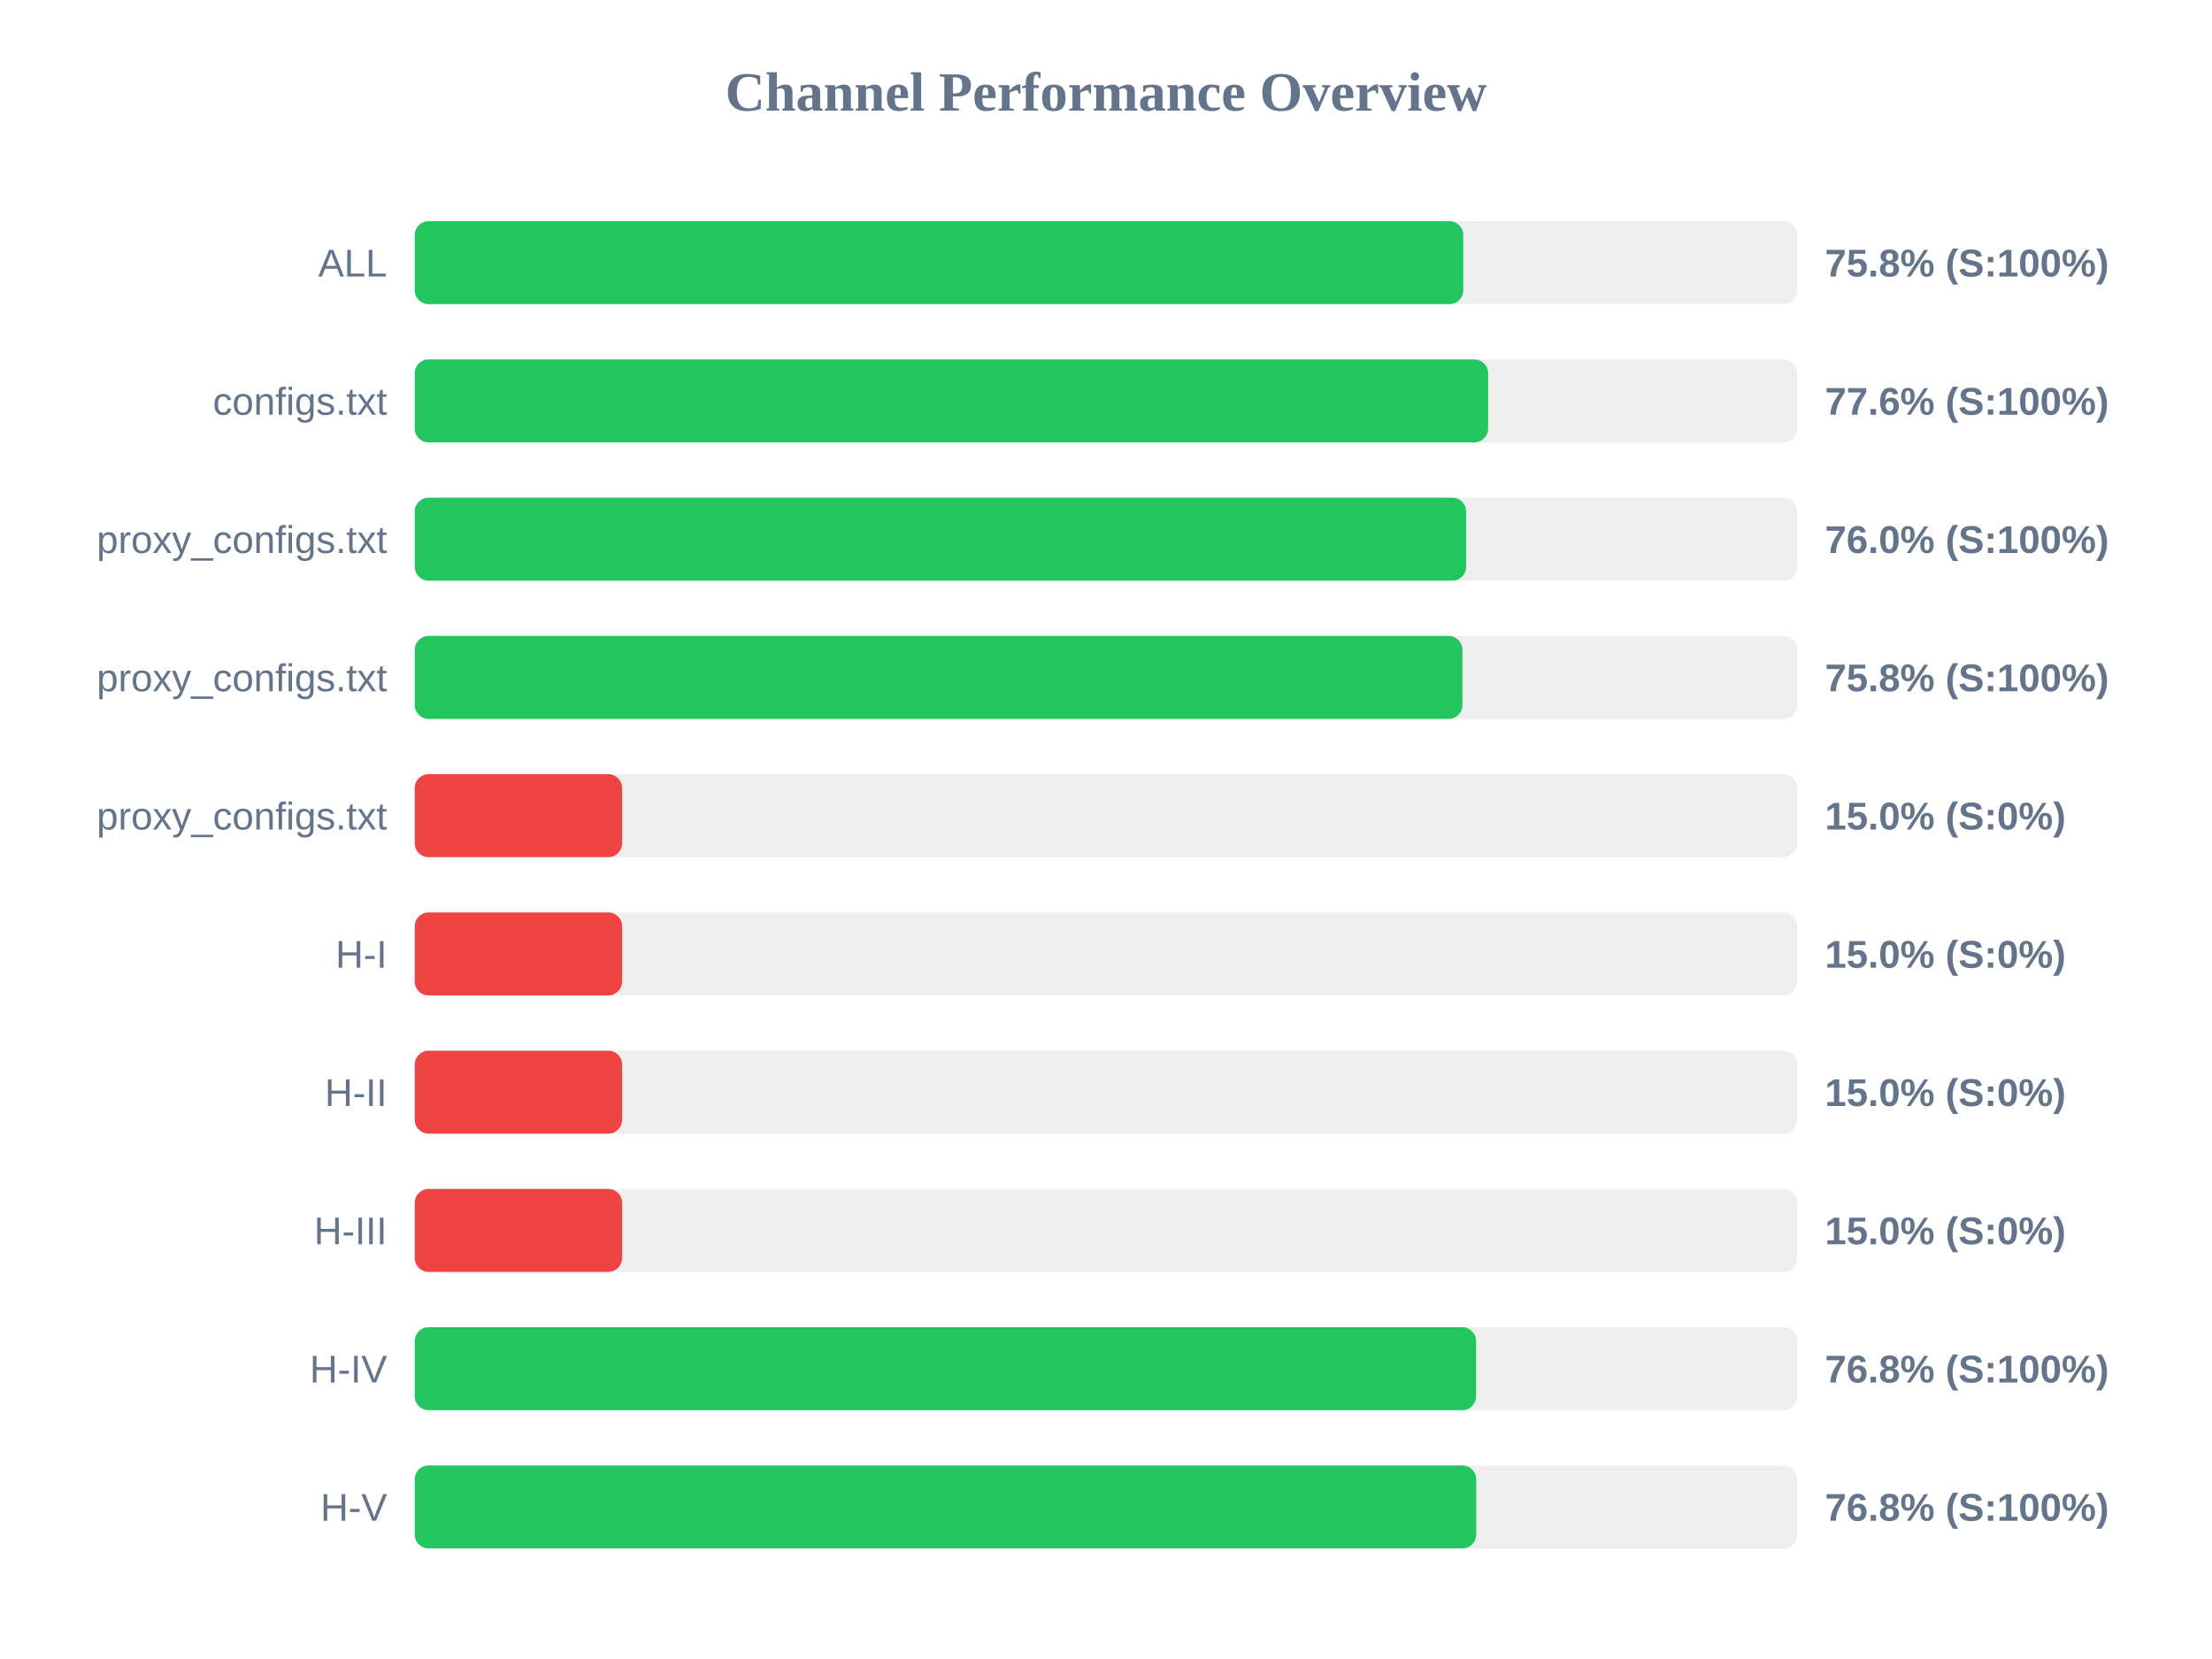
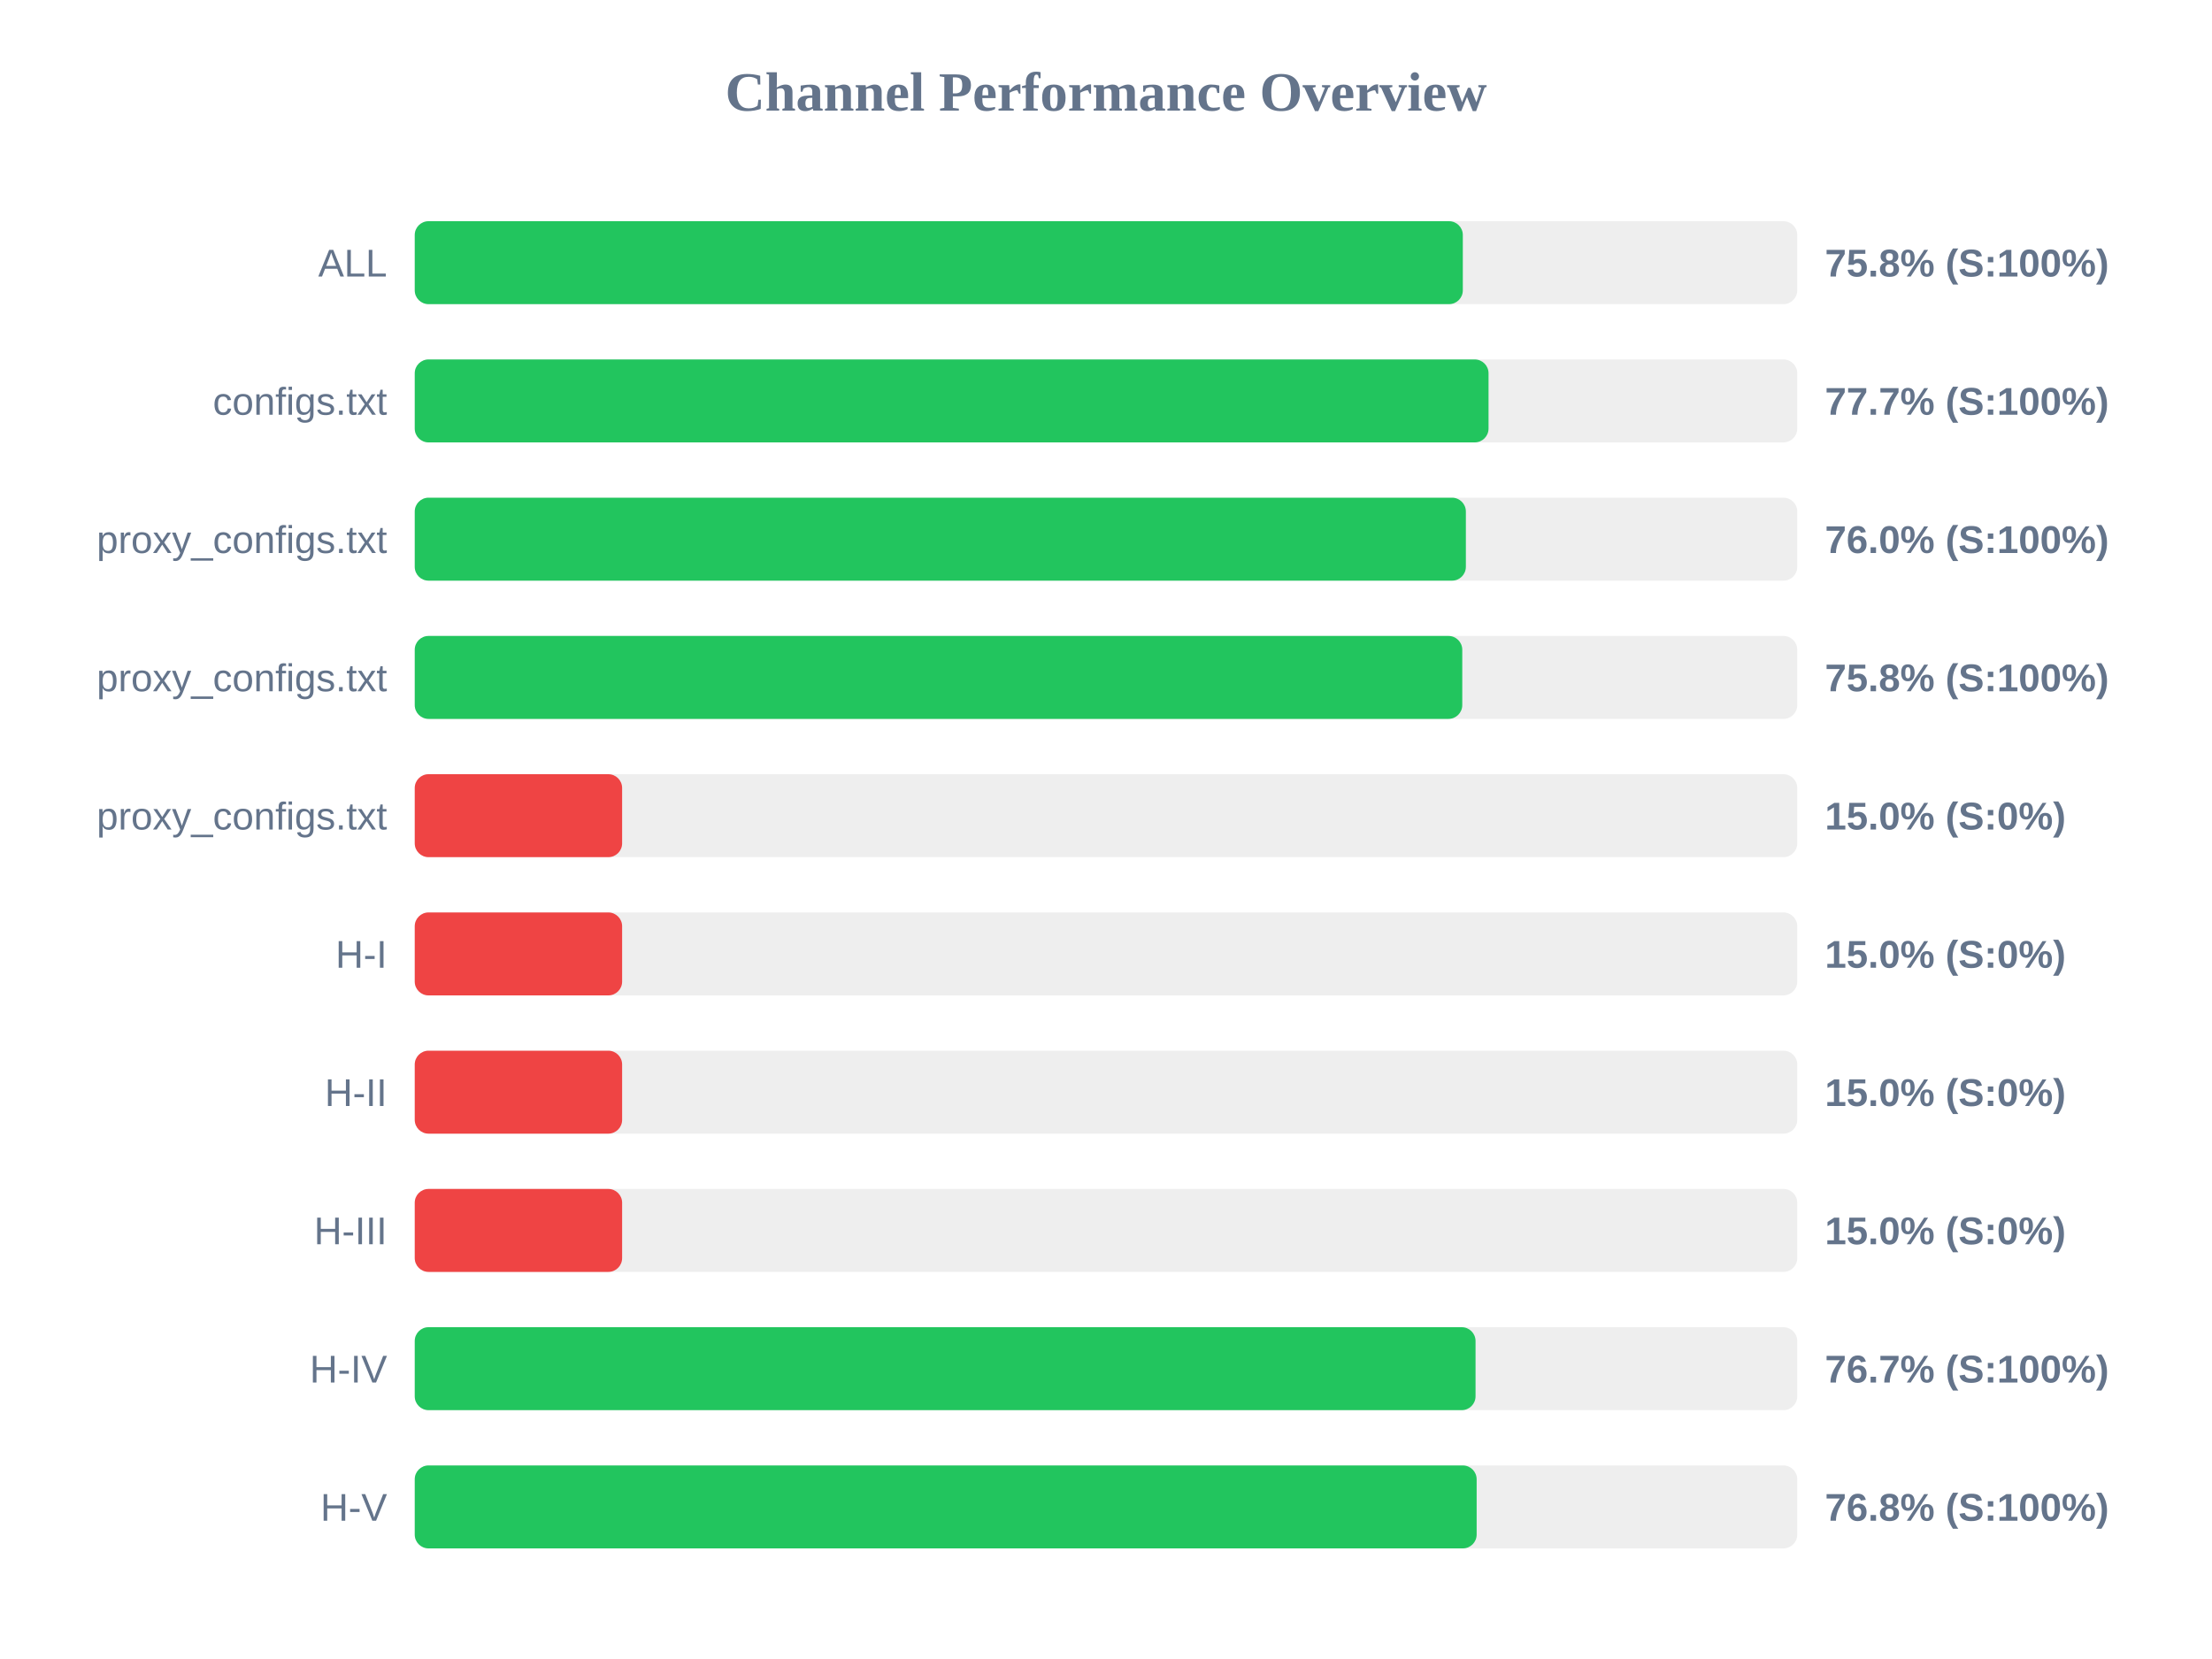
<svg xmlns="http://www.w3.org/2000/svg" width="800" height="600" version="1.1">
  <style>
        .row { font: 14px Arial; fill: #64748b; }
        .score { font: bold 14px Arial; fill: #64748b; }
    </style>
  <text x="400" y="40" text-anchor="middle" font-size="20px" font-weight="bold" fill="#64748b">Channel Performance Overview</text>
  <rect x="150" y="80" width="500" height="30" fill="#eee" rx="5" />
-   <rect x="150" y="80" width="379.2" height="30" fill="#22c55e" rx="5" />
+   <rect x="150" y="80" width="379.05" height="30" fill="#22c55e" rx="5" />
  <text x="140" y="100" text-anchor="end" class="row">ALL</text>
  <text x="660" y="100" text-anchor="start" class="score">75.8% (S:100%)</text>
  <rect x="150" y="130" width="500" height="30" fill="#eee" rx="5" />
-   <rect x="150" y="130" width="388.2" height="30" fill="#22c55e" rx="5" />
+   <rect x="150" y="130" width="388.35" height="30" fill="#22c55e" rx="5" />
  <text x="140" y="150" text-anchor="end" class="row">configs.txt</text>
-   <text x="660" y="150" text-anchor="start" class="score">77.6% (S:100%)</text>
+   <text x="660" y="150" text-anchor="start" class="score">77.7% (S:100%)</text>
  <rect x="150" y="180" width="500" height="30" fill="#eee" rx="5" />
-   <rect x="150" y="180" width="380.25" height="30" fill="#22c55e" rx="5" />
+   <rect x="150" y="180" width="380.15" height="30" fill="#22c55e" rx="5" />
  <text x="140" y="200" text-anchor="end" class="row">proxy_configs.txt</text>
  <text x="660" y="200" text-anchor="start" class="score">76.0% (S:100%)</text>
  <rect x="150" y="230" width="500" height="30" fill="#eee" rx="5" />
-   <rect x="150" y="230" width="378.9" height="30" fill="#22c55e" rx="5" />
+   <rect x="150" y="230" width="378.85" height="30" fill="#22c55e" rx="5" />
  <text x="140" y="250" text-anchor="end" class="row">proxy_configs.txt</text>
  <text x="660" y="250" text-anchor="start" class="score">75.8% (S:100%)</text>
  <rect x="150" y="280" width="500" height="30" fill="#eee" rx="5" />
  <rect x="150" y="280" width="75.0" height="30" fill="#ef4444" rx="5" />
  <text x="140" y="300" text-anchor="end" class="row">proxy_configs.txt</text>
  <text x="660" y="300" text-anchor="start" class="score">15.0% (S:0%)</text>
  <rect x="150" y="330" width="500" height="30" fill="#eee" rx="5" />
  <rect x="150" y="330" width="75.0" height="30" fill="#ef4444" rx="5" />
  <text x="140" y="350" text-anchor="end" class="row">H-I</text>
  <text x="660" y="350" text-anchor="start" class="score">15.0% (S:0%)</text>
  <rect x="150" y="380" width="500" height="30" fill="#eee" rx="5" />
  <rect x="150" y="380" width="75.0" height="30" fill="#ef4444" rx="5" />
  <text x="140" y="400" text-anchor="end" class="row">H-II</text>
  <text x="660" y="400" text-anchor="start" class="score">15.0% (S:0%)</text>
  <rect x="150" y="430" width="500" height="30" fill="#eee" rx="5" />
  <rect x="150" y="430" width="75.0" height="30" fill="#ef4444" rx="5" />
  <text x="140" y="450" text-anchor="end" class="row">H-III</text>
  <text x="660" y="450" text-anchor="start" class="score">15.0% (S:0%)</text>
  <rect x="150" y="480" width="500" height="30" fill="#eee" rx="5" />
-   <rect x="150" y="480" width="383.85" height="30" fill="#22c55e" rx="5" />
+   <rect x="150" y="480" width="383.65" height="30" fill="#22c55e" rx="5" />
  <text x="140" y="500" text-anchor="end" class="row">H-IV</text>
-   <text x="660" y="500" text-anchor="start" class="score">76.8% (S:100%)</text>
+   <text x="660" y="500" text-anchor="start" class="score">76.7% (S:100%)</text>
  <rect x="150" y="530" width="500" height="30" fill="#eee" rx="5" />
-   <rect x="150" y="530" width="383.9" height="30" fill="#22c55e" rx="5" />
+   <rect x="150" y="530" width="384.05" height="30" fill="#22c55e" rx="5" />
  <text x="140" y="550" text-anchor="end" class="row">H-V</text>
  <text x="660" y="550" text-anchor="start" class="score">76.8% (S:100%)</text>
</svg>
